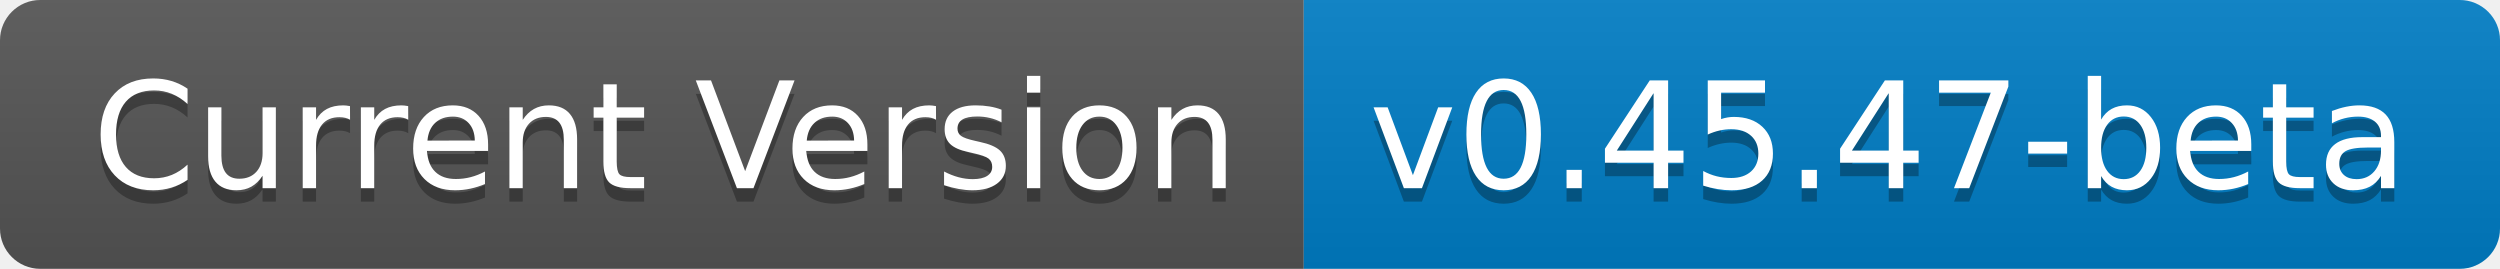
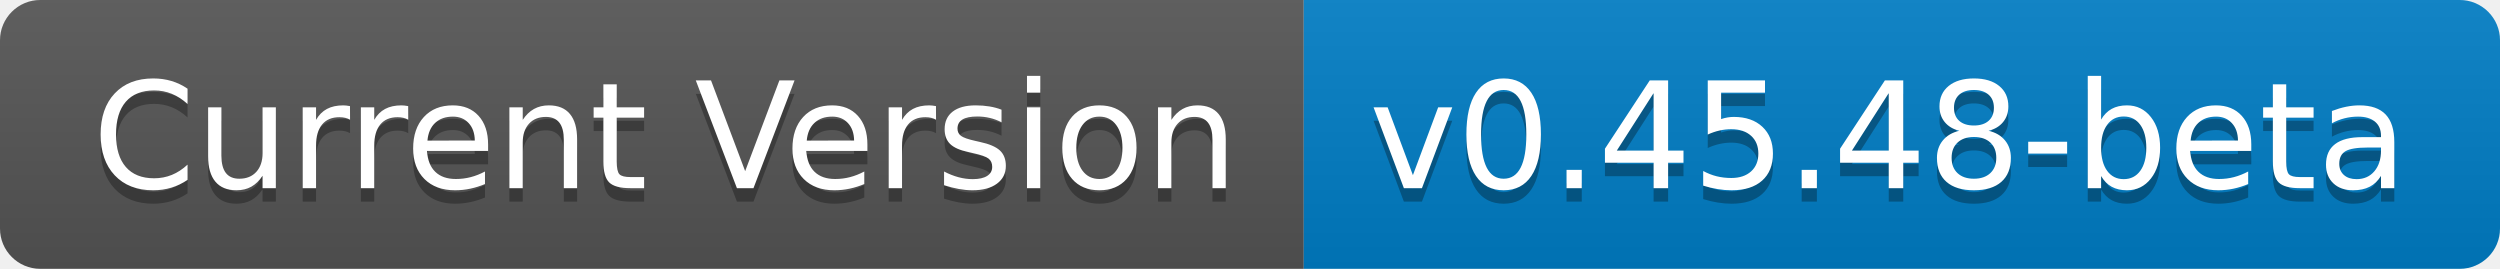
- <svg xmlns="http://www.w3.org/2000/svg" width="186" height="20" role="img" aria-label="Current Version: v0.45.47-beta">
+ <svg xmlns="http://www.w3.org/2000/svg" width="186" height="20" role="img" aria-label="Current Version: v0.45.48-beta">
  <linearGradient id="s" x2="0" y2="100%">
    <stop offset="0" stop-color="#bbb" stop-opacity=".1" />
    <stop offset="1" stop-opacity=".1" />
  </linearGradient>
  <clipPath id="r">
    <rect width="186" height="20" rx="3" fill="#fff" />
  </clipPath>
  <g clip-path="url(#r)">
    <rect width="97" height="20" fill="#555" />
    <rect x="97" width="89" height="20" fill="#007ec6" />
    <rect width="186" height="20" fill="url(#s)" />
  </g>
  <g fill="#fff" text-anchor="middle" font-family="Verdana,Geneva,DejaVu Sans,sans-serif" text-rendering="geometricPrecision" font-size="110">
    <text aria-hidden="true" x="495" y="150" fill="#010101" fill-opacity=".3" transform="scale(.1)" textLength="870">Current Version</text>
    <text x="495" y="140" transform="scale(.1)" fill="#fff" textLength="870">Current Version</text>
-     <text aria-hidden="true" x="1405" y="150" fill="#010101" fill-opacity=".3" transform="scale(.1)" textLength="790">v0.45.47-beta</text>
-     <text x="1405" y="140" transform="scale(.1)" fill="#fff" textLength="790">v0.45.47-beta</text>
+     <text aria-hidden="true" x="1405" y="150" fill="#010101" fill-opacity=".3" transform="scale(.1)" textLength="790">v0.45.48-beta</text>
+     <text x="1405" y="140" transform="scale(.1)" fill="#fff" textLength="790">v0.45.48-beta</text>
  </g>
</svg>
